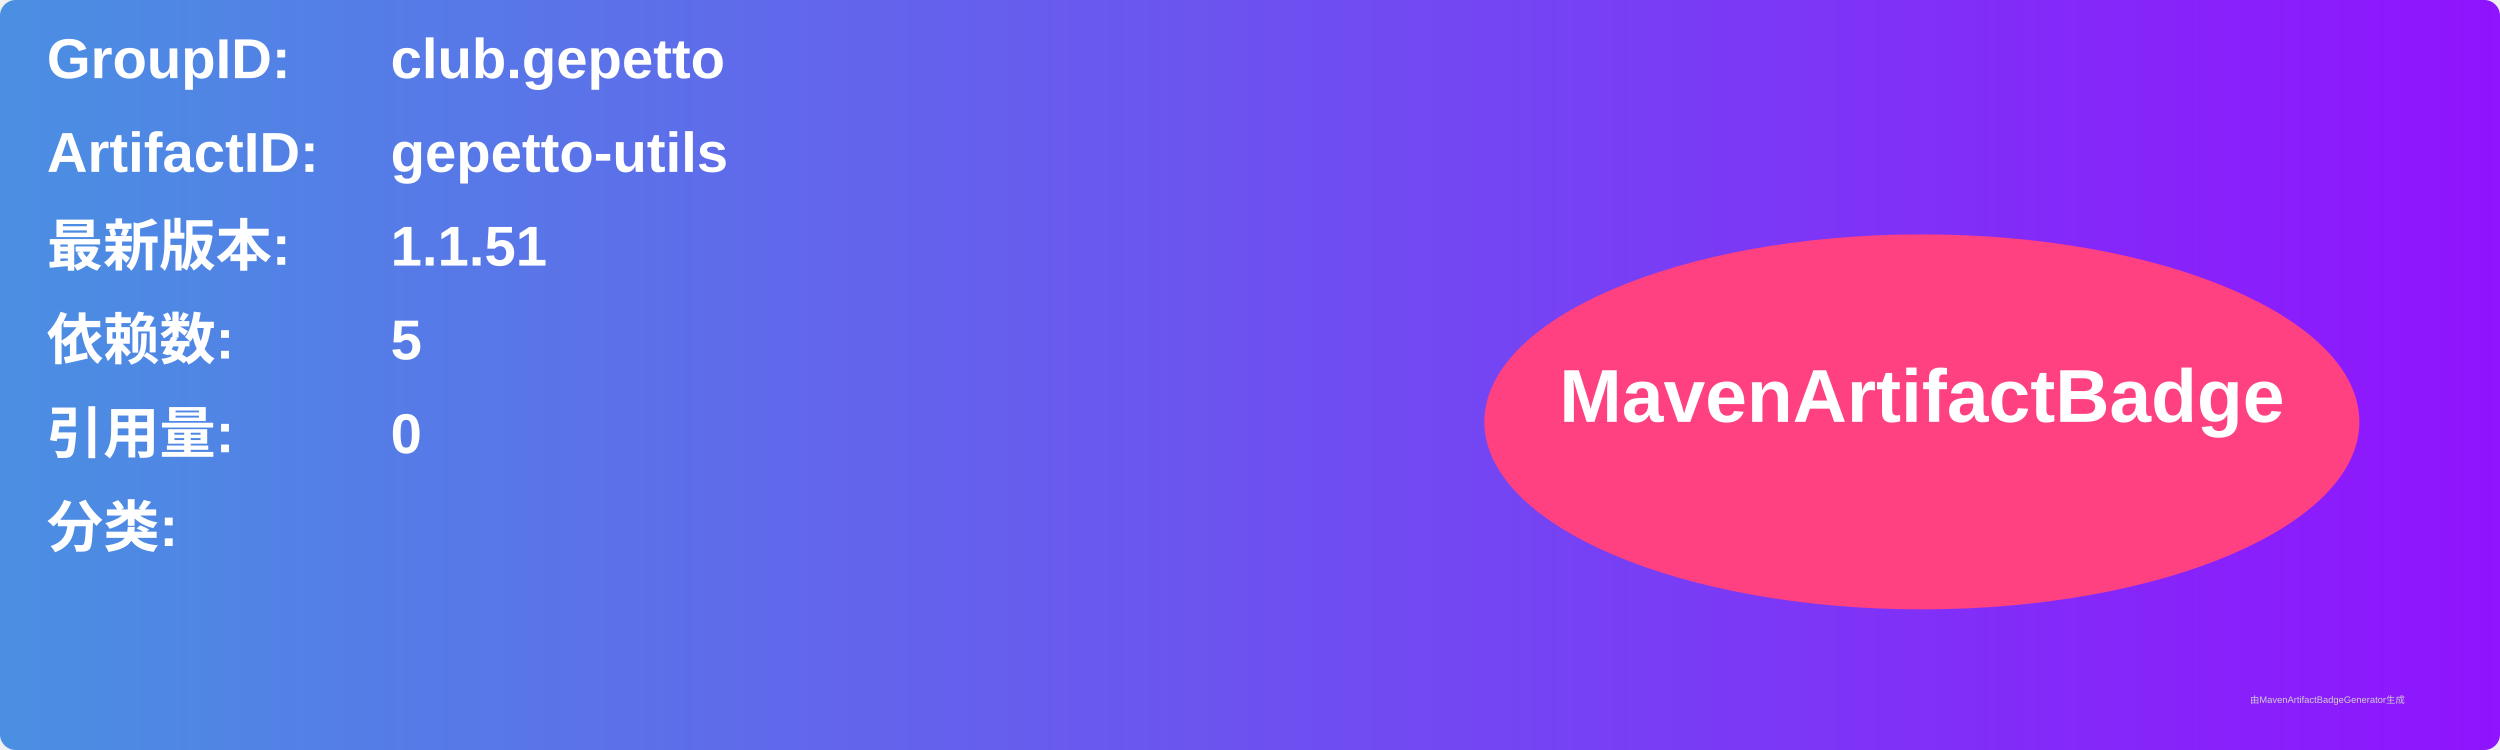
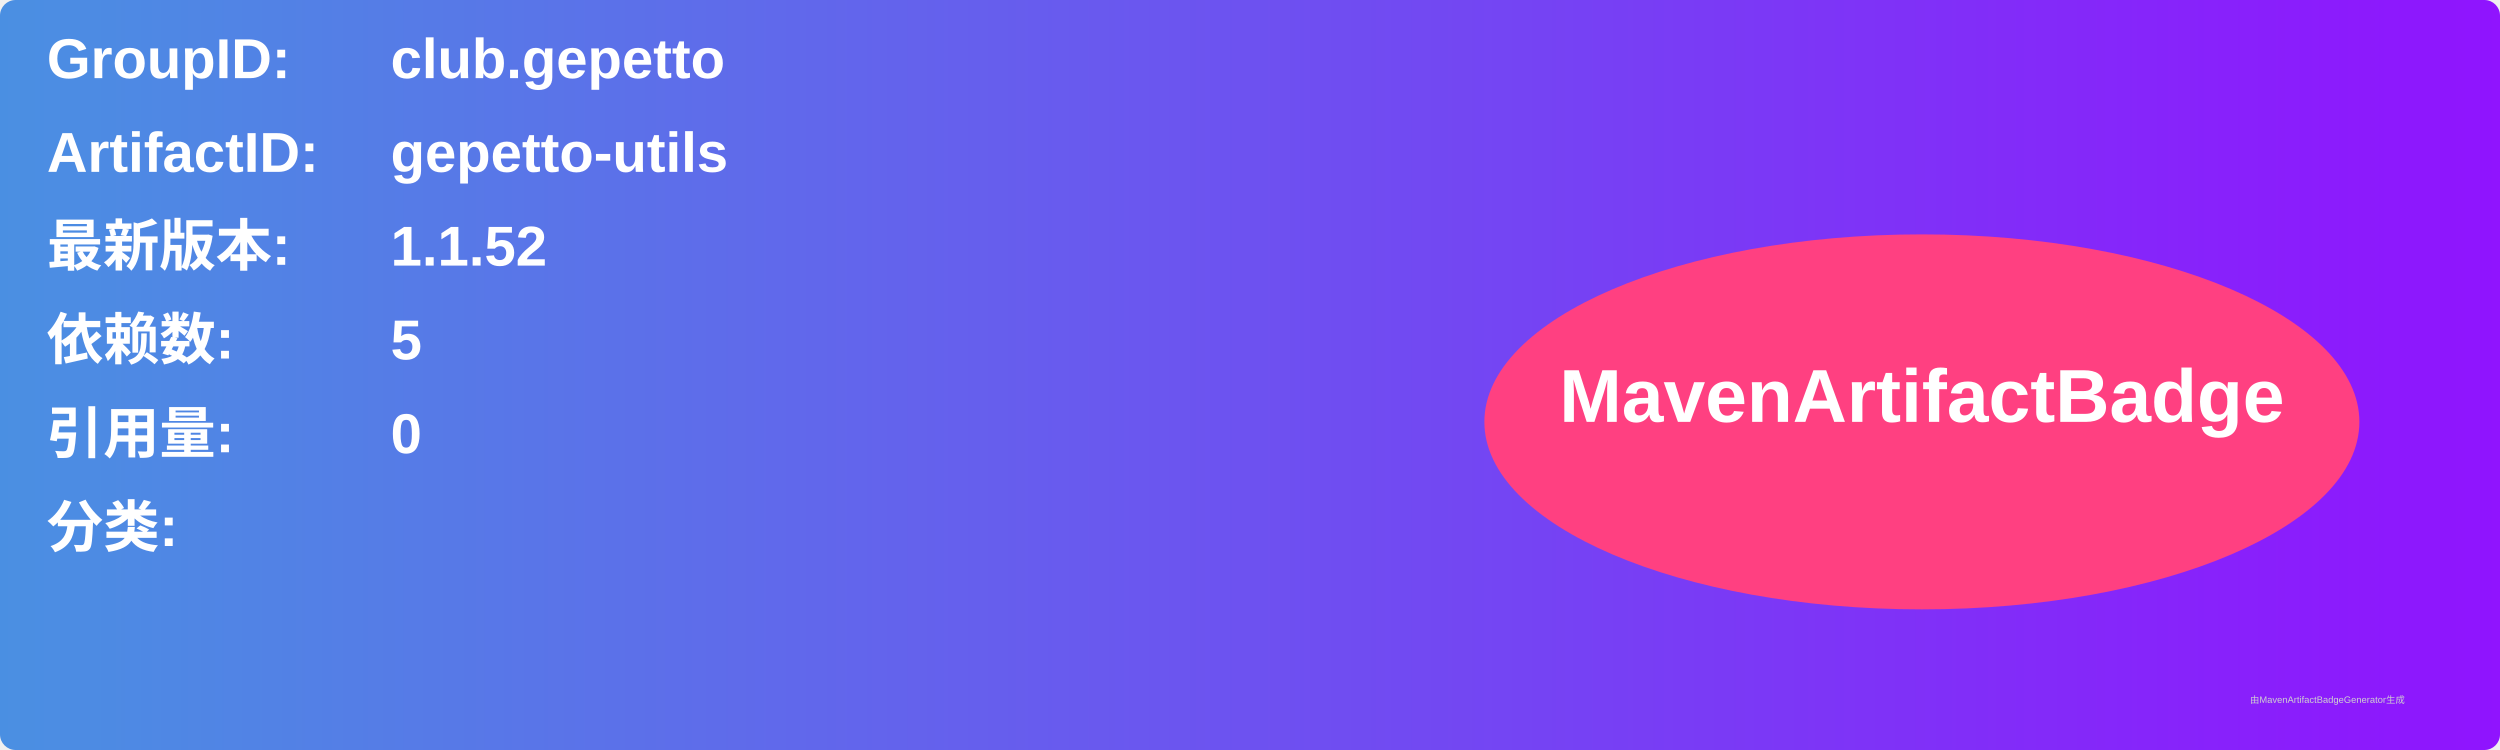
<svg xmlns="http://www.w3.org/2000/svg" width="800" height="240" viewBox="0 0 800 240">
  <linearGradient id="grad" x1="0%" y1="0%" x2="100%" y2="0%">
    <stop offset="0%" stop-color="#4a90e2" />
    <stop offset="100%" stop-color="#9013fe" />
  </linearGradient>
  <rect width="100%" height="100%" rx="5" ry="5" fill="url(#grad)" />
  <g transform="translate(15, 15)">
    <text x="0" y="10" font-family="Arial" font-size="18" fill="white" font-weight="bold" width="260">GroupID:</text>
    <text x="110" y="10" font-family="Arial" font-size="18" fill="white" font-weight="bold" width="460">club.gepetto</text>
    <text x="0" y="40" font-family="Arial" font-size="18" fill="white" font-weight="bold" width="260">ArtifactID:</text>
    <text x="110" y="40" font-family="Arial" font-size="18" fill="white" font-weight="bold" width="460">gepetto-utils</text>
    <text x="0" y="70" font-family="Arial" font-size="18" fill="white" font-weight="bold">最新版本:</text>
    <text x="110" y="70" font-family="Arial" font-size="18" fill="white" font-weight="bold">
-       <tspan font-weight="bold">1.1.51</tspan>
+       <tspan font-weight="bold">1.1.52</tspan>
    </text>
    <text x="0" y="100" font-family="Arial" font-size="18" fill="white" font-weight="bold">依赖数: </text>
    <text x="110" y="100" font-family="Arial" font-size="18" fill="white">
      <tspan font-weight="bold">5</tspan>
    </text>
    <text x="0" y="130" font-family="Arial" font-size="18" fill="white" font-weight="bold">引用量: </text>
    <text x="110" y="130" font-family="Arial" font-size="18" fill="white">
      <tspan font-weight="bold">0</tspan>
    </text>
    <text x="0" y="160" font-family="Arial" font-size="18" fill="white" font-weight="bold">分类:</text>
    <text x="10" y="190" font-family="Arial" font-size="10" fill="white">
      <tspan font-weight="bold" />
    </text>
    <ellipse cx="600" cy="120" rx="140" ry="60" fill="#ff4081" />
    <text x="600" y="120" text-anchor="middle" font-family="Arial" font-size="24" fill="white" font-weight="bold">MavenArtifactBadge</text>
  </g>
  <text x="720" y="225" font-family="Arial" font-size="3" fill="#d0d0d0">由MavenArtifactBadgeGenerator生成</text>
</svg>
